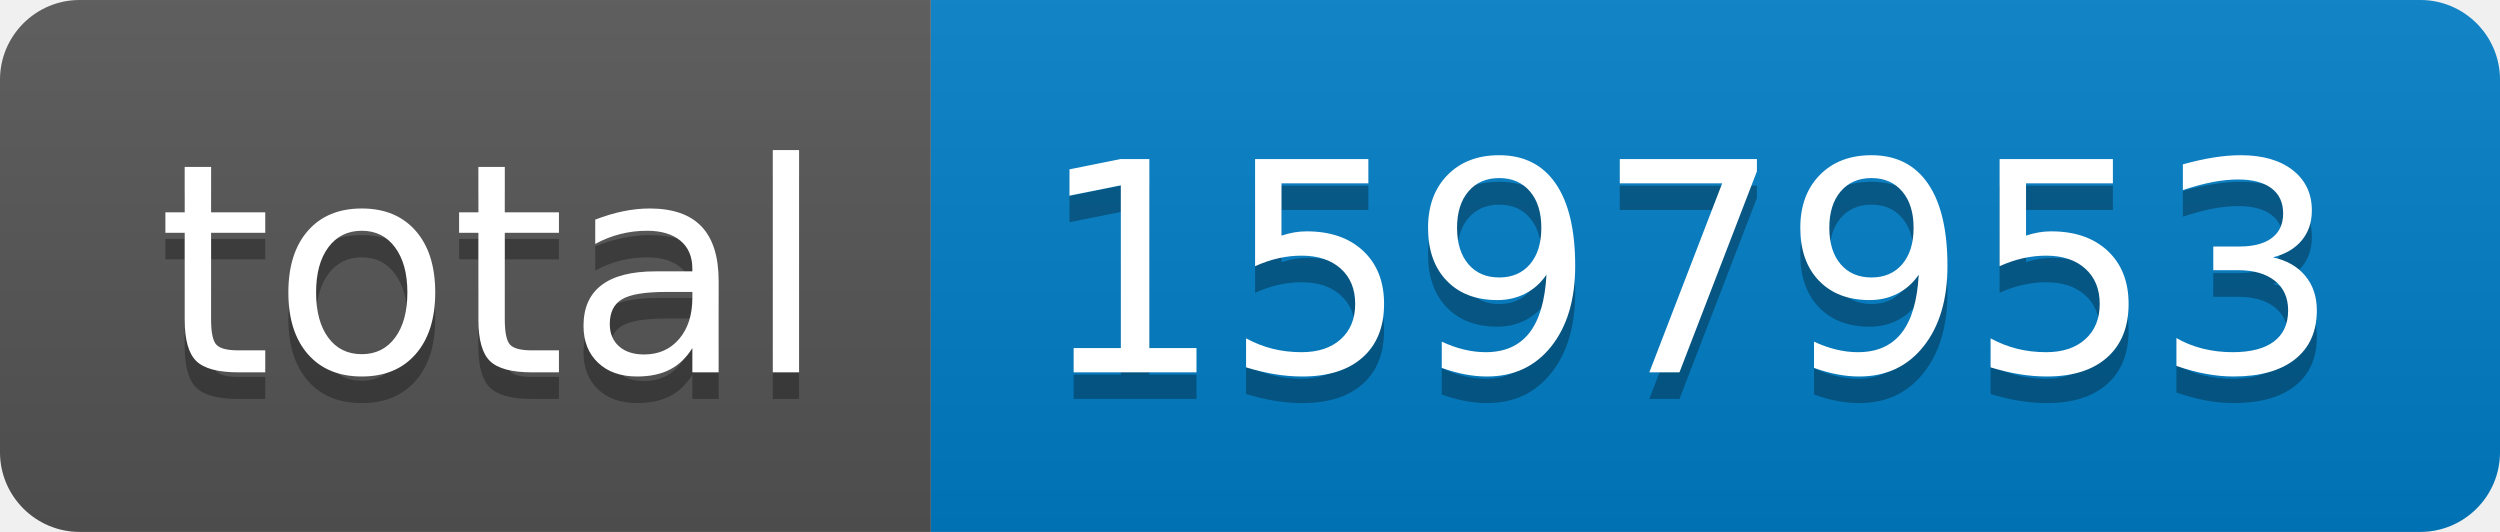
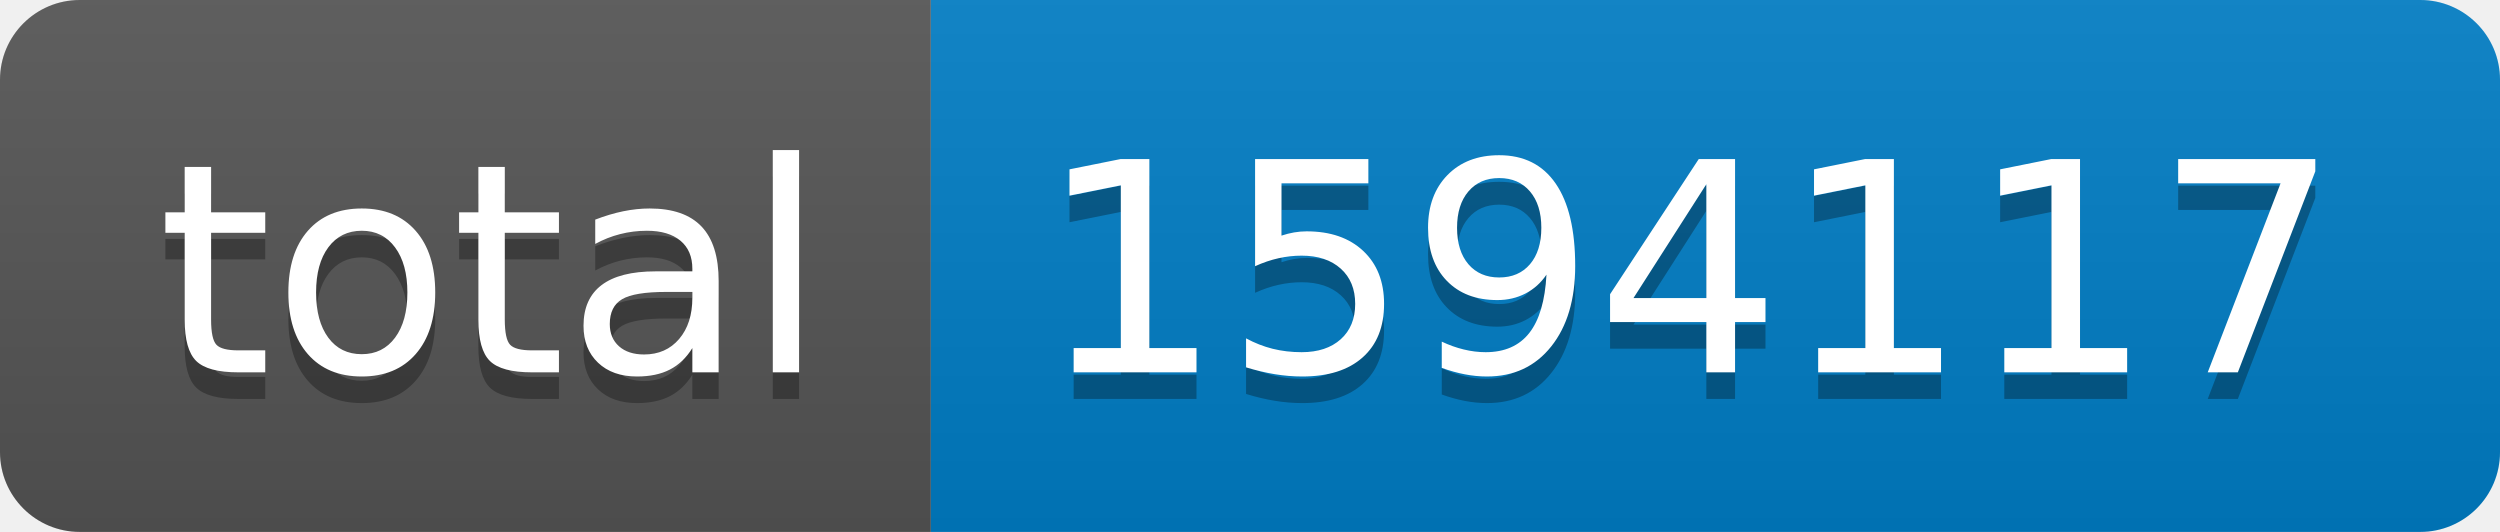
- <svg xmlns="http://www.w3.org/2000/svg" width="94" height="20" role="img" aria-label="total: 1597953">
+ <svg xmlns="http://www.w3.org/2000/svg" width="94" height="20" role="img" aria-label="total: 1594117">
  <linearGradient id="s" x2="0" y2="100%">
    <stop offset="0" stop-color="#bbb" stop-opacity=".1" />
    <stop offset="1" stop-opacity=".1" />
  </linearGradient>
  <clipPath id="r">
    <rect width="94" height="20" rx="3" fill="#fff" />
  </clipPath>
  <g clip-path="url(#r)">
    <rect width="35" height="20" fill="#555" />
    <rect x="35" width="59" height="20" fill="#007ec6" />
    <rect width="94" height="20" fill="url(#s)" />
  </g>
  <g fill="#fff" text-anchor="middle" font-family="Verdana,Geneva,DejaVu Sans,sans-serif" text-rendering="geometricPrecision" font-size="110">
    <text aria-hidden="true" x="185" y="150" fill="#010101" fill-opacity=".3" transform="scale(.1)" textLength="250">total</text>
    <text x="185" y="140" transform="scale(.1)" fill="#fff" textLength="250">total</text>
-     <text aria-hidden="true" x="635" y="150" fill="#010101" fill-opacity=".3" transform="scale(.1)" textLength="490">1597953</text>
-     <text x="635" y="140" transform="scale(.1)" fill="#fff" textLength="490">1597953</text>
+     <text aria-hidden="true" x="635" y="150" fill="#010101" fill-opacity=".3" transform="scale(.1)" textLength="490">1594117</text>
+     <text x="635" y="140" transform="scale(.1)" fill="#fff" textLength="490">1594117</text>
  </g>
</svg>
